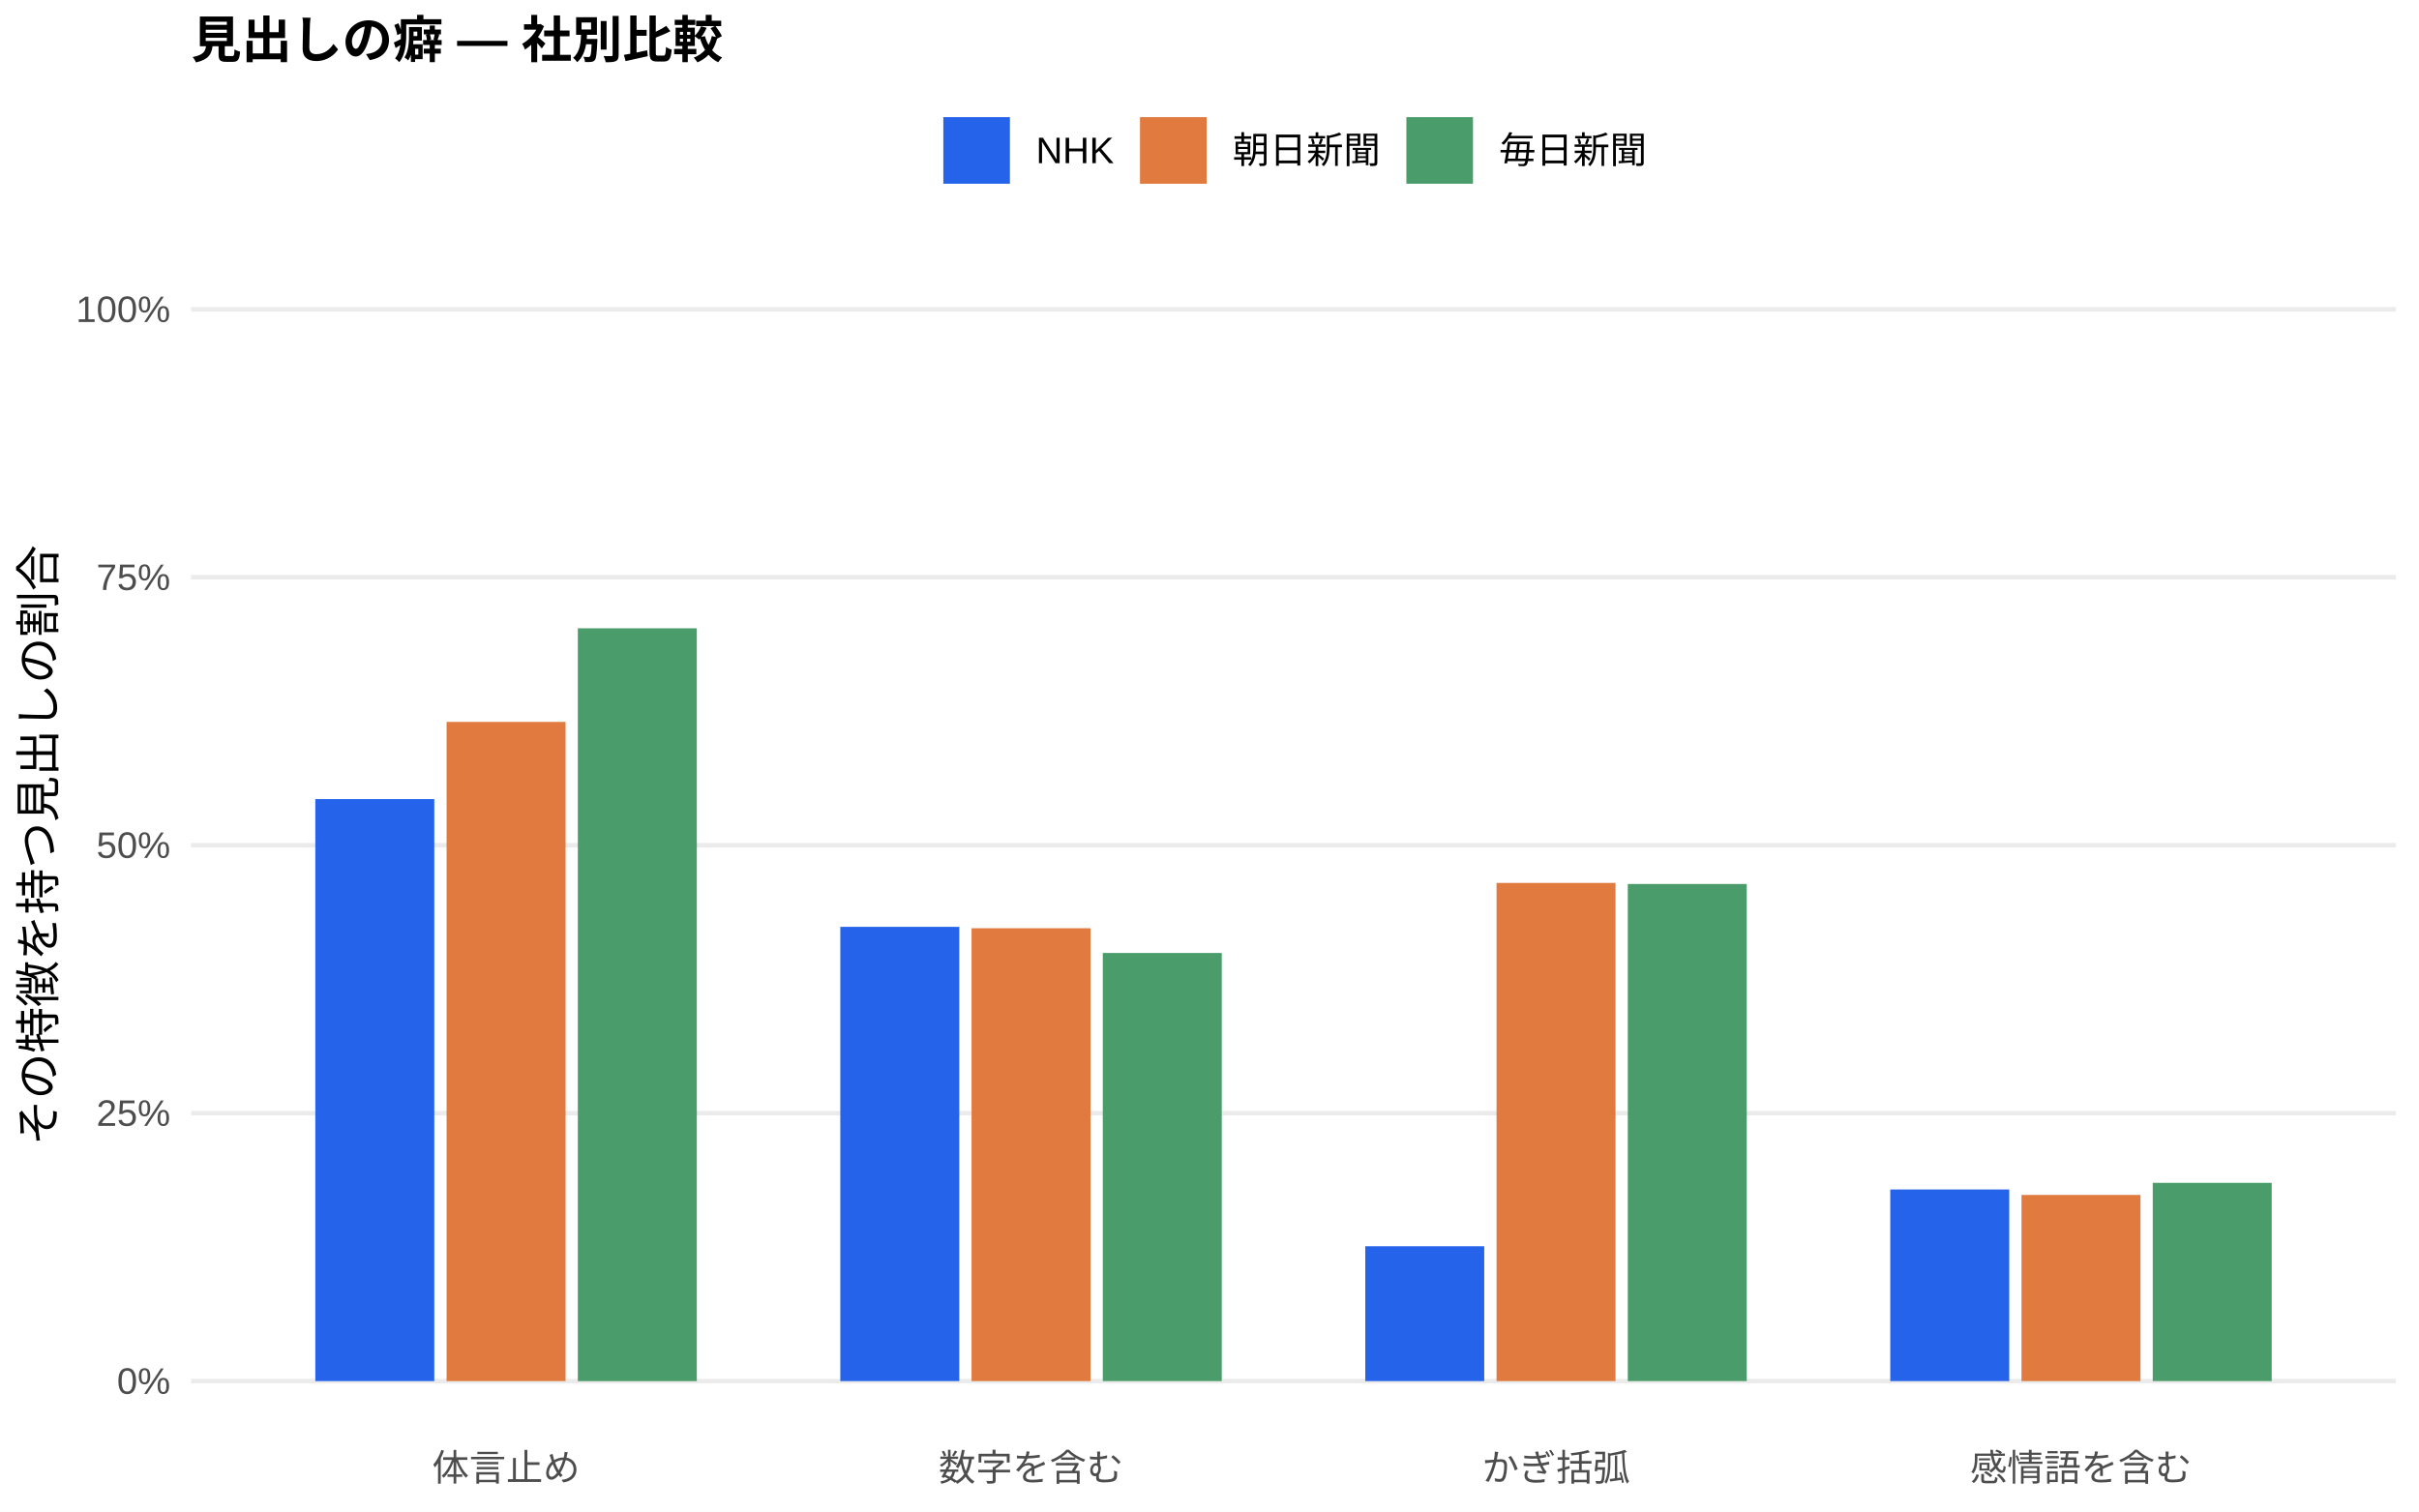
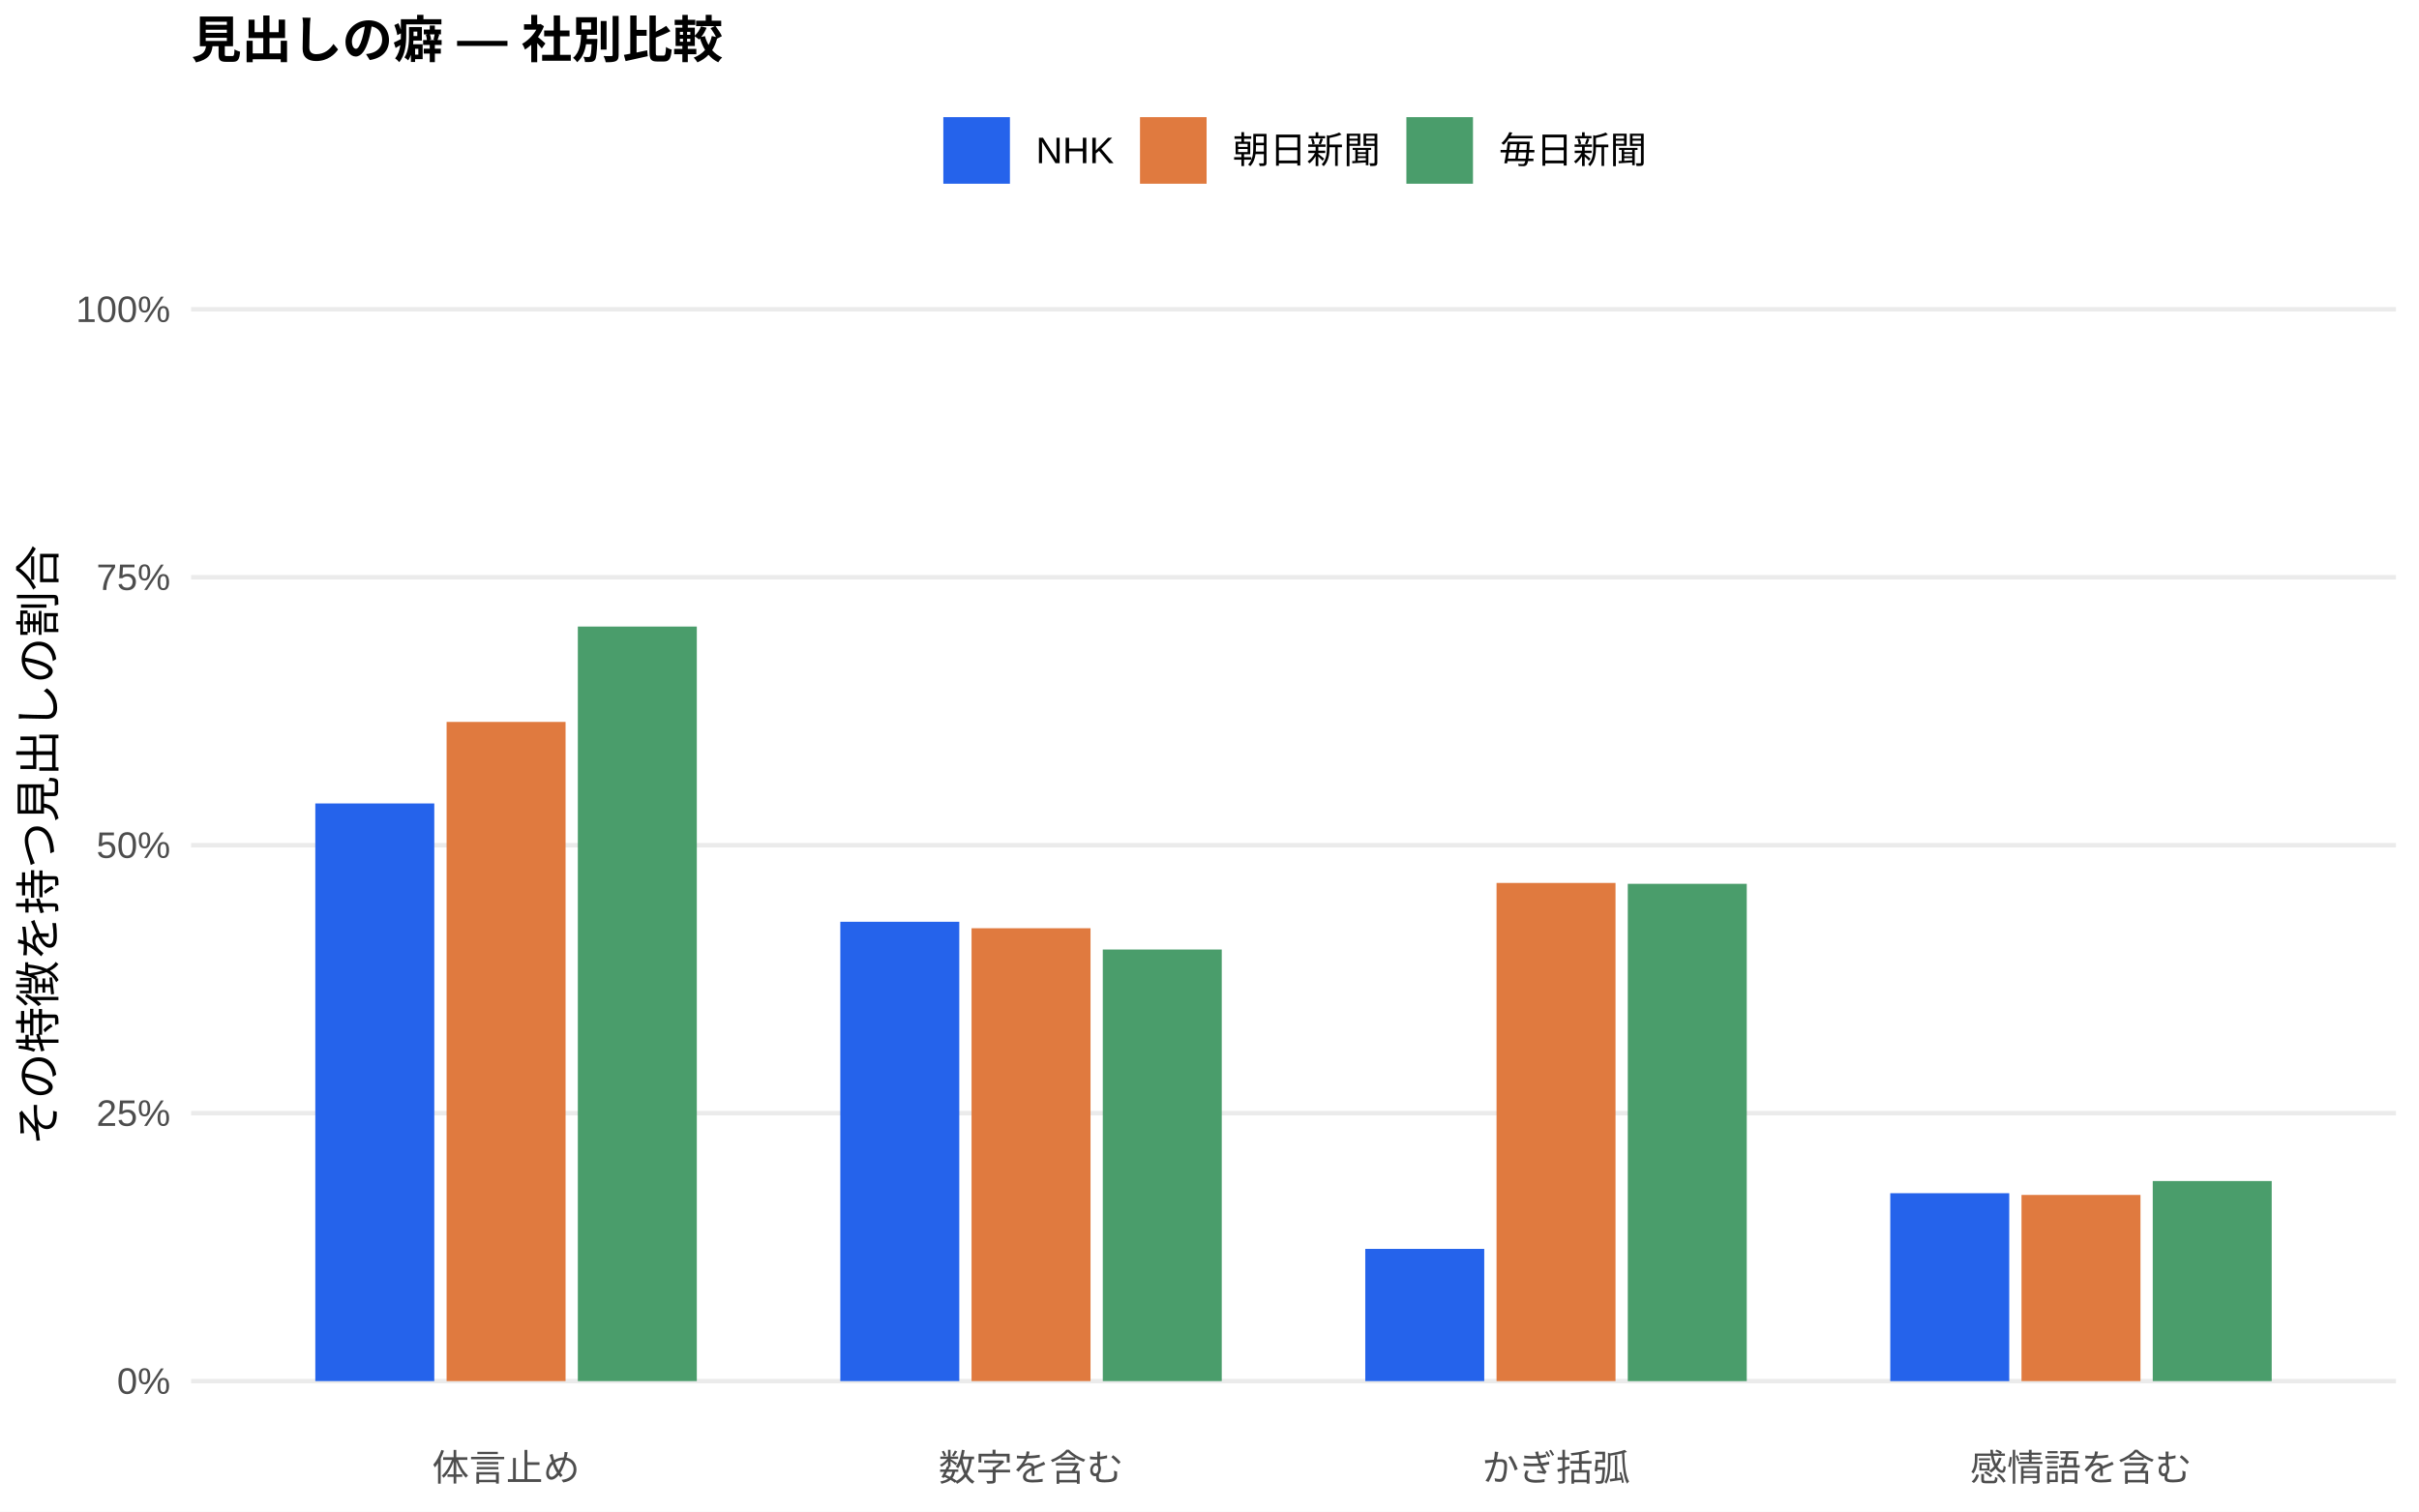
<svg xmlns="http://www.w3.org/2000/svg" width="576.00pt" height="360.00pt" viewBox="0 0 576.00 360.00">
  <g class="svglite">
    <defs>
      <style type="text/css">
    .svglite line, .svglite polyline, .svglite polygon, .svglite path, .svglite rect, .svglite circle {
      fill: none;
      stroke: #000000;
      stroke-linecap: round;
      stroke-linejoin: round;
      stroke-miterlimit: 10.00;
    }
    .svglite text {
      white-space: pre;
    }
    .svglite g.glyphgroup path {
      fill: inherit;
      stroke: none;
    }
  </style>
    </defs>
    <rect width="100%" height="100%" style="stroke: none; fill: #FFFFFF;" />
    <defs>
      <clipPath id="cpMC4wMHw1NzYuMDB8MC4wMHwzNjAuMDA=">
        <rect x="0.00" y="0.00" width="576.00" height="360.00" />
      </clipPath>
    </defs>
    <g clip-path="url(#cpMC4wMHw1NzYuMDB8MC4wMHwzNjAuMDA=)">
      <rect x="0.00" y="0.00" width="576.00" height="360.00" style="stroke-width: 1.07; stroke: none; fill: #FFFFFF;" />
    </g>
    <defs>
      <clipPath id="cpNDUuNTB8NTcwLjUyfDYwLjkxfDM0MS43MQ==">
        <rect x="45.50" y="60.91" width="525.02" height="280.80" />
      </clipPath>
    </defs>
    <g clip-path="url(#cpNDUuNTB8NTcwLjUyfDYwLjkxfDM0MS43MQ==)">
      <polyline points="45.50,328.94 570.52,328.94 " style="stroke-width: 1.07; stroke: #EBEBEB; stroke-linecap: butt;" />
      <polyline points="45.50,265.12 570.52,265.12 " style="stroke-width: 1.07; stroke: #EBEBEB; stroke-linecap: butt;" />
      <polyline points="45.50,201.31 570.52,201.31 " style="stroke-width: 1.07; stroke: #EBEBEB; stroke-linecap: butt;" />
      <polyline points="45.50,137.49 570.52,137.49 " style="stroke-width: 1.07; stroke: #EBEBEB; stroke-linecap: butt;" />
      <polyline points="45.50,73.67 570.52,73.67 " style="stroke-width: 1.07; stroke: #EBEBEB; stroke-linecap: butt;" />
-       <rect x="75.08" y="190.32" width="28.33" height="138.62" style="stroke-width: 1.07; stroke: none; stroke-linecap: butt; stroke-linejoin: miter; fill: #2563EB;" />
-       <rect x="200.09" y="220.75" width="28.33" height="108.19" style="stroke-width: 1.07; stroke: none; stroke-linecap: butt; stroke-linejoin: miter; fill: #2563EB;" />
-       <rect x="325.09" y="296.82" width="28.33" height="32.12" style="stroke-width: 1.07; stroke: none; stroke-linecap: butt; stroke-linejoin: miter; fill: #2563EB;" />
-       <rect x="450.10" y="283.30" width="28.33" height="45.64" style="stroke-width: 1.07; stroke: none; stroke-linecap: butt; stroke-linejoin: miter; fill: #2563EB;" />
+       <rect x="75.08" y="191.36" width="28.33" height="137.58" style="stroke-width: 1.07; stroke: none; stroke-linecap: butt; stroke-linejoin: miter; fill: #2563EB;" />
+       <rect x="200.09" y="219.54" width="28.33" height="109.40" style="stroke-width: 1.07; stroke: none; stroke-linecap: butt; stroke-linejoin: miter; fill: #2563EB;" />
+       <rect x="325.09" y="297.45" width="28.33" height="31.49" style="stroke-width: 1.07; stroke: none; stroke-linecap: butt; stroke-linejoin: miter; fill: #2563EB;" />
+       <rect x="450.10" y="284.19" width="28.33" height="44.76" style="stroke-width: 1.07; stroke: none; stroke-linecap: butt; stroke-linejoin: miter; fill: #2563EB;" />
      <rect x="106.34" y="171.94" width="28.33" height="157.00" style="stroke-width: 1.07; stroke: none; stroke-linecap: butt; stroke-linejoin: miter; fill: #E07A3F;" />
      <rect x="231.34" y="221.08" width="28.33" height="107.86" style="stroke-width: 1.07; stroke: none; stroke-linecap: butt; stroke-linejoin: miter; fill: #E07A3F;" />
      <rect x="356.35" y="210.29" width="28.33" height="118.65" style="stroke-width: 1.07; stroke: none; stroke-linecap: butt; stroke-linejoin: miter; fill: #E07A3F;" />
      <rect x="481.35" y="284.60" width="28.33" height="44.34" style="stroke-width: 1.07; stroke: none; stroke-linecap: butt; stroke-linejoin: miter; fill: #E07A3F;" />
-       <rect x="137.59" y="149.64" width="28.33" height="179.31" style="stroke-width: 1.07; stroke: none; stroke-linecap: butt; stroke-linejoin: miter; fill: #4A9D6B;" />
-       <rect x="262.59" y="226.97" width="28.33" height="101.97" style="stroke-width: 1.07; stroke: none; stroke-linecap: butt; stroke-linejoin: miter; fill: #4A9D6B;" />
-       <rect x="387.60" y="210.54" width="28.33" height="118.40" style="stroke-width: 1.07; stroke: none; stroke-linecap: butt; stroke-linejoin: miter; fill: #4A9D6B;" />
-       <rect x="512.60" y="281.72" width="28.33" height="47.22" style="stroke-width: 1.07; stroke: none; stroke-linecap: butt; stroke-linejoin: miter; fill: #4A9D6B;" />
+       <rect x="137.59" y="149.23" width="28.33" height="179.71" style="stroke-width: 1.07; stroke: none; stroke-linecap: butt; stroke-linejoin: miter; fill: #4A9D6B;" />
+       <rect x="262.59" y="226.15" width="28.33" height="102.79" style="stroke-width: 1.07; stroke: none; stroke-linecap: butt; stroke-linejoin: miter; fill: #4A9D6B;" />
+       <rect x="387.60" y="210.50" width="28.33" height="118.45" style="stroke-width: 1.07; stroke: none; stroke-linecap: butt; stroke-linejoin: miter; fill: #4A9D6B;" />
+       <rect x="512.60" y="281.29" width="28.33" height="47.65" style="stroke-width: 1.07; stroke: none; stroke-linecap: butt; stroke-linejoin: miter; fill: #4A9D6B;" />
    </g>
    <g clip-path="url(#cpMC4wMHw1NzYuMDB8MC4wMHwzNjAuMDA=)">
      <text x="40.57" y="331.97" text-anchor="end" style="font-size: 8.80px;fill: #4D4D4D; font-family: &quot;Liberation Sans&quot;;" textLength="12.72px" lengthAdjust="spacingAndGlyphs">0%</text>
      <text x="40.57" y="268.15" text-anchor="end" style="font-size: 8.80px;fill: #4D4D4D; font-family: &quot;Liberation Sans&quot;;" textLength="17.61px" lengthAdjust="spacingAndGlyphs">25%</text>
      <text x="40.57" y="204.33" text-anchor="end" style="font-size: 8.80px;fill: #4D4D4D; font-family: &quot;Liberation Sans&quot;;" textLength="17.61px" lengthAdjust="spacingAndGlyphs">50%</text>
      <text x="40.57" y="140.52" text-anchor="end" style="font-size: 8.80px;fill: #4D4D4D; font-family: &quot;Liberation Sans&quot;;" textLength="17.61px" lengthAdjust="spacingAndGlyphs">75%</text>
      <text x="40.57" y="76.70" text-anchor="end" style="font-size: 8.80px;fill: #4D4D4D; font-family: &quot;Liberation Sans&quot;;" textLength="22.50px" lengthAdjust="spacingAndGlyphs">100%</text>
      <text x="120.50" y="352.69" text-anchor="middle" style="font-size: 8.80px;fill: #4D4D4D; font-family: &quot;Liberation Sans&quot;;" textLength="35.19px" lengthAdjust="spacingAndGlyphs">体言止め</text>
      <text x="245.51" y="352.69" text-anchor="middle" style="font-size: 8.80px;fill: #4D4D4D; font-family: &quot;Liberation Sans&quot;;" textLength="43.98px" lengthAdjust="spacingAndGlyphs">数字を含む</text>
      <text x="370.51" y="352.69" text-anchor="middle" style="font-size: 8.80px;fill: #4D4D4D; font-family: &quot;Liberation Sans&quot;;" textLength="35.19px" lengthAdjust="spacingAndGlyphs">かぎ括弧</text>
      <text x="495.52" y="352.69" text-anchor="middle" style="font-size: 8.80px;fill: #4D4D4D; font-family: &quot;Liberation Sans&quot;;" textLength="52.78px" lengthAdjust="spacingAndGlyphs">感情語を含む</text>
      <text transform="translate(13.05,201.31) rotate(-90)" text-anchor="middle" style="font-size: 11.00px; font-family: &quot;Liberation Sans&quot;;" textLength="143.00px" lengthAdjust="spacingAndGlyphs">その特徴を持つ見出しの割合</text>
      <rect x="224.62" y="27.90" width="15.86" height="15.86" style="stroke-width: 1.07; stroke: none; stroke-linecap: butt; stroke-linejoin: miter; fill: #2563EB;" />
      <rect x="271.45" y="27.90" width="15.86" height="15.86" style="stroke-width: 1.07; stroke: none; stroke-linecap: butt; stroke-linejoin: miter; fill: #E07A3F;" />
      <rect x="334.88" y="27.90" width="15.86" height="15.86" style="stroke-width: 1.07; stroke: none; stroke-linecap: butt; stroke-linejoin: miter; fill: #4A9D6B;" />
      <text x="246.67" y="38.86" style="font-size: 8.80px; font-family: &quot;Liberation Sans&quot;;" textLength="18.59px" lengthAdjust="spacingAndGlyphs">NHK</text>
      <text x="293.50" y="38.86" style="font-size: 8.80px; font-family: &quot;Liberation Sans&quot;;" textLength="35.19px" lengthAdjust="spacingAndGlyphs">朝日新聞</text>
      <text x="356.93" y="38.86" style="font-size: 8.80px; font-family: &quot;Liberation Sans&quot;;" textLength="35.19px" lengthAdjust="spacingAndGlyphs">毎日新聞</text>
      <text x="45.50" y="13.74" style="font-size: 12.00px; font-weight: bold; font-family: &quot;Liberation Sans&quot;;" textLength="126.66px" lengthAdjust="spacingAndGlyphs">見出しの癖 — 社別比較</text>
    </g>
  </g>
</svg>
